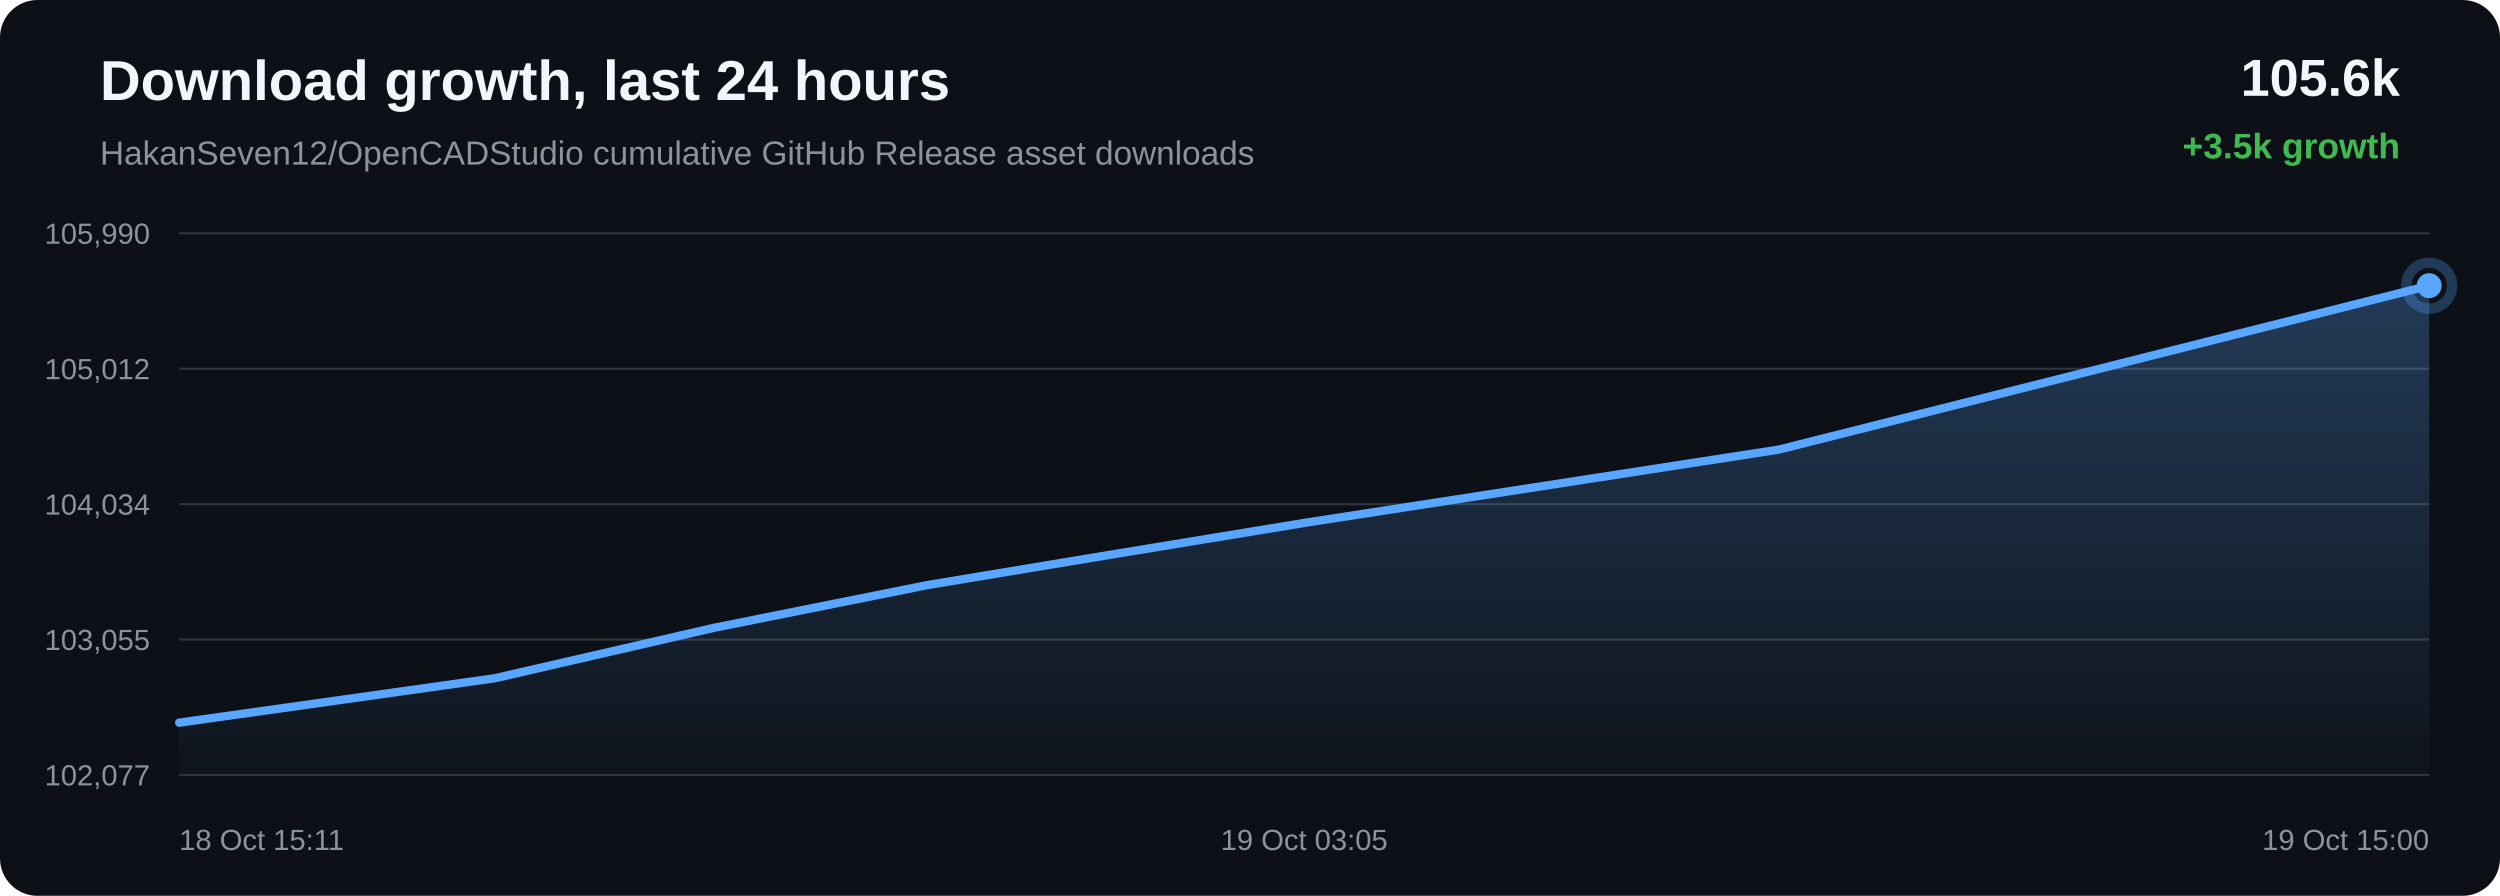
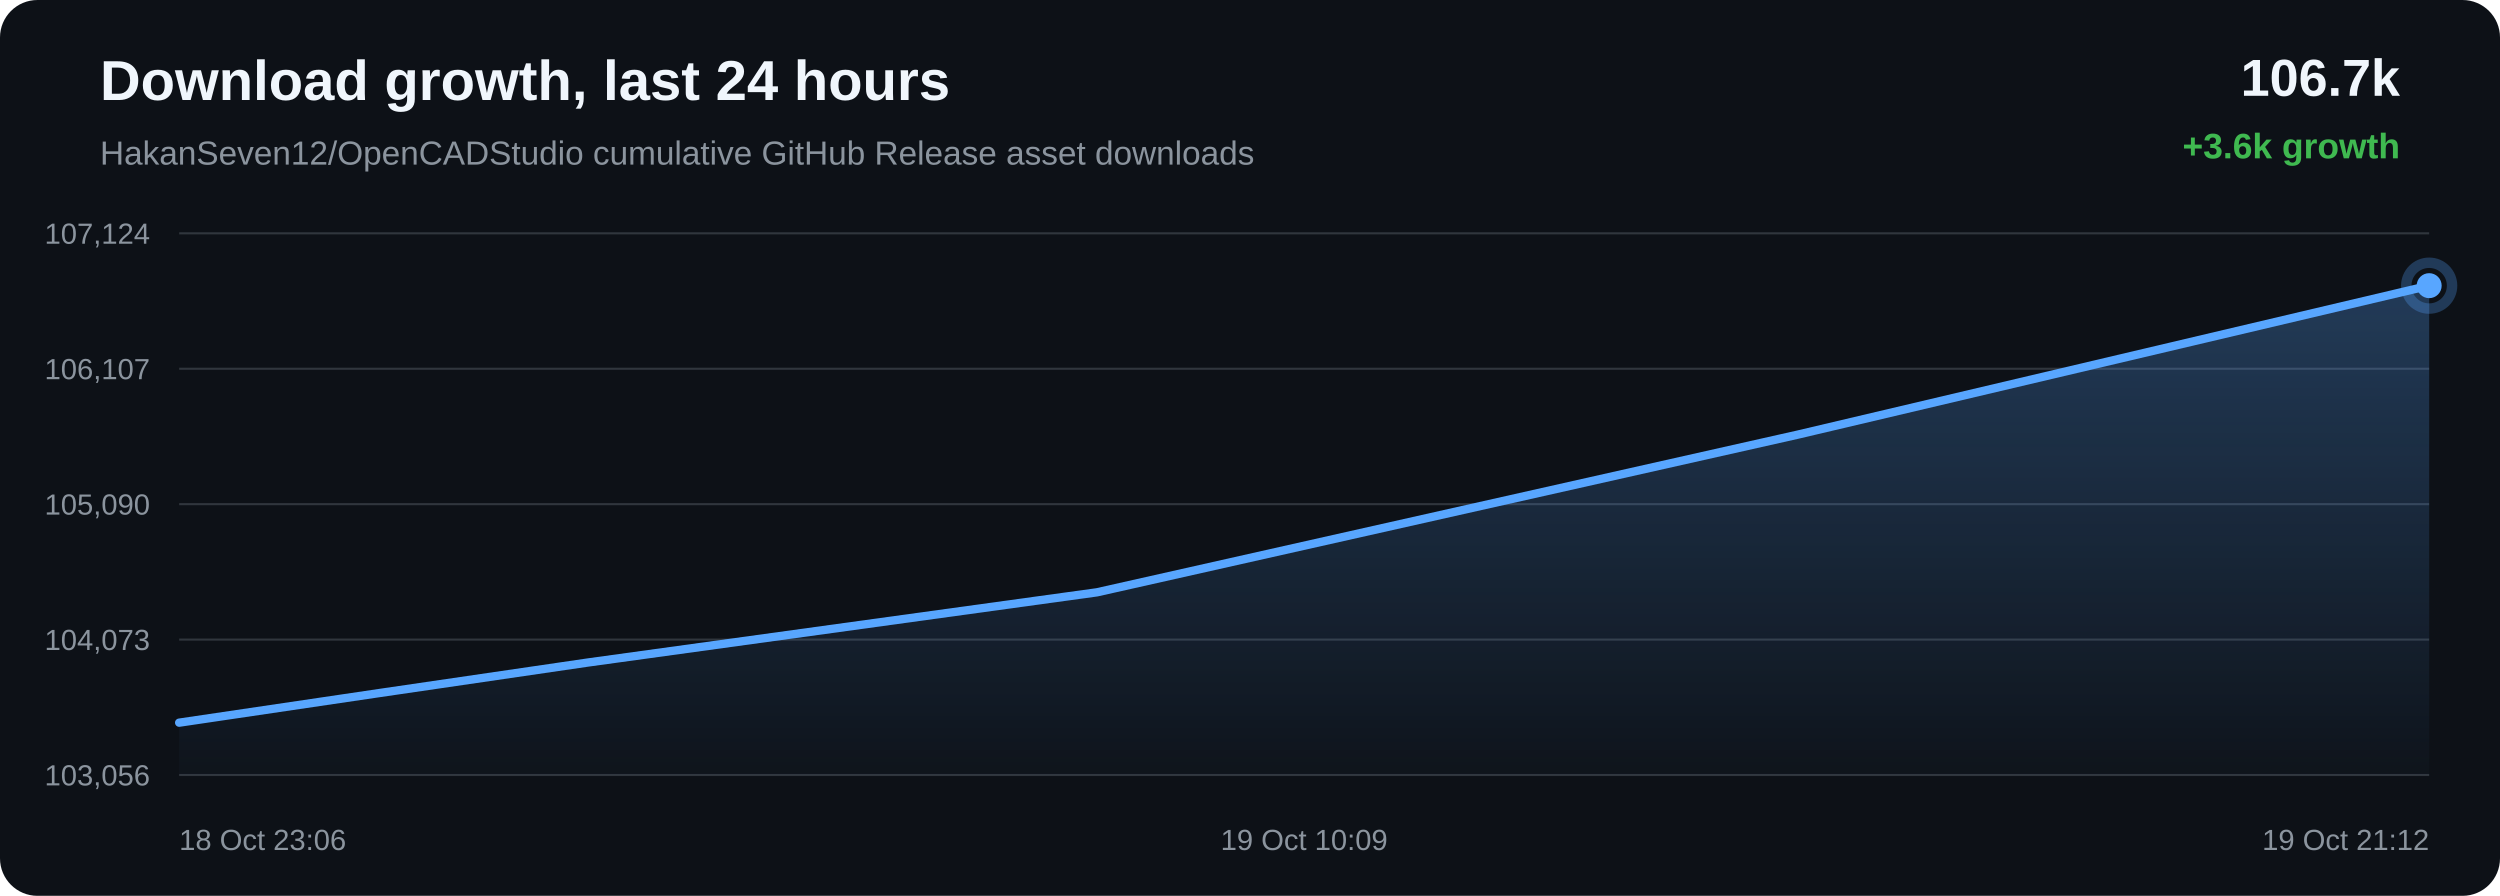
<svg xmlns="http://www.w3.org/2000/svg" width="1200" height="430" viewBox="0 0 1200 430">
  <defs>
    <linearGradient id="area" x1="0" x2="0" y1="0" y2="1">
      <stop offset="0%" stop-color="#58a6ff" stop-opacity="0.28" />
      <stop offset="100%" stop-color="#58a6ff" stop-opacity="0.02" />
    </linearGradient>
  </defs>
  <rect width="100%" height="100%" rx="18" fill="#0d1117" />
  <text x="48" y="48" fill="#f0f6fc" font-family="Arial, sans-serif" font-size="27" font-weight="700">Download growth, last 24 hours</text>
  <text x="48" y="79" fill="#8b949e" font-family="Arial, sans-serif" font-size="16">HakanSeven12/OpenCADStudio cumulative GitHub Release asset downloads</text>
-   <text x="1152" y="46" text-anchor="end" fill="#f0f6fc" font-family="Arial, sans-serif" font-size="25" font-weight="700">105.6k</text>
-   <text x="1152" y="76" text-anchor="end" fill="#3fb950" font-family="Arial, sans-serif" font-size="17" font-weight="700">+3.5k growth</text>
+   <text x="1152" y="46" text-anchor="end" fill="#f0f6fc" font-family="Arial, sans-serif" font-size="25" font-weight="700">106.7k</text>
+   <text x="1152" y="76" text-anchor="end" fill="#3fb950" font-family="Arial, sans-serif" font-size="17" font-weight="700">+3.6k growth</text>
  <line x1="86" y1="112.00" x2="1166" y2="112.00" stroke="#30363d" stroke-width="1" />
  <line x1="86" y1="177.00" x2="1166" y2="177.00" stroke="#30363d" stroke-width="1" />
  <line x1="86" y1="242.00" x2="1166" y2="242.00" stroke="#30363d" stroke-width="1" />
  <line x1="86" y1="307.00" x2="1166" y2="307.00" stroke="#30363d" stroke-width="1" />
  <line x1="86" y1="372.00" x2="1166" y2="372.00" stroke="#30363d" stroke-width="1" />
-   <text x="72" y="117.00" text-anchor="end" fill="#8b949e" font-family="Arial, sans-serif" font-size="14">105,990</text>
-   <text x="72" y="182.00" text-anchor="end" fill="#8b949e" font-family="Arial, sans-serif" font-size="14">105,012</text>
-   <text x="72" y="247.00" text-anchor="end" fill="#8b949e" font-family="Arial, sans-serif" font-size="14">104,034</text>
-   <text x="72" y="312.00" text-anchor="end" fill="#8b949e" font-family="Arial, sans-serif" font-size="14">103,055</text>
-   <text x="72" y="377.00" text-anchor="end" fill="#8b949e" font-family="Arial, sans-serif" font-size="14">102,077</text>
-   <path d="M 86.00 346.88 L 237.53 325.55 L 342.92 301.30 L 445.12 280.84 L 534.49 266.02 L 627.28 250.80 L 853.92 215.79 L 1166.00 137.12 L 1166.00 372.00 L 86.00 372.00 Z" fill="url(#area)" />
-   <path d="M 86.00 346.88 L 237.53 325.55 L 342.92 301.30 L 445.12 280.84 L 534.49 266.02 L 627.28 250.80 L 853.92 215.79 L 1166.00 137.12" fill="none" stroke="#58a6ff" stroke-width="4" stroke-linecap="round" stroke-linejoin="round" />
+   <text x="72" y="117.00" text-anchor="end" fill="#8b949e" font-family="Arial, sans-serif" font-size="14">107,124</text>
+   <text x="72" y="182.00" text-anchor="end" fill="#8b949e" font-family="Arial, sans-serif" font-size="14">106,107</text>
+   <text x="72" y="247.00" text-anchor="end" fill="#8b949e" font-family="Arial, sans-serif" font-size="14">105,090</text>
+   <text x="72" y="312.00" text-anchor="end" fill="#8b949e" font-family="Arial, sans-serif" font-size="14">104,073</text>
+   <text x="72" y="377.00" text-anchor="end" fill="#8b949e" font-family="Arial, sans-serif" font-size="14">103,056</text>
+   <path d="M 86.00 346.88 L 182.31 332.63 L 282.31 317.99 L 526.54 284.31 L 862.85 208.64 L 1166.00 137.12 L 1166.00 372.00 L 86.00 372.00 Z" fill="url(#area)" />
+   <path d="M 86.00 346.88 L 182.31 332.63 L 282.31 317.99 L 526.54 284.31 L 862.85 208.64 L 1166.00 137.12" fill="none" stroke="#58a6ff" stroke-width="4" stroke-linecap="round" stroke-linejoin="round" />
  <circle cx="1166.00" cy="137.12" r="6" fill="#58a6ff" />
  <circle cx="1166.00" cy="137.12" r="11" fill="none" stroke="#58a6ff" stroke-opacity="0.28" stroke-width="5" />
-   <text x="86.00" y="408" text-anchor="start" fill="#8b949e" font-family="Arial, sans-serif" font-size="14">18 Oct 15:11</text>
-   <text x="626.00" y="408" text-anchor="middle" fill="#8b949e" font-family="Arial, sans-serif" font-size="14">19 Oct 03:05</text>
-   <text x="1166.00" y="408" text-anchor="end" fill="#8b949e" font-family="Arial, sans-serif" font-size="14">19 Oct 15:00</text>
+   <text x="86.00" y="408" text-anchor="start" fill="#8b949e" font-family="Arial, sans-serif" font-size="14">18 Oct 23:06</text>
+   <text x="626.00" y="408" text-anchor="middle" fill="#8b949e" font-family="Arial, sans-serif" font-size="14">19 Oct 10:09</text>
+   <text x="1166.00" y="408" text-anchor="end" fill="#8b949e" font-family="Arial, sans-serif" font-size="14">19 Oct 21:12</text>
</svg>
